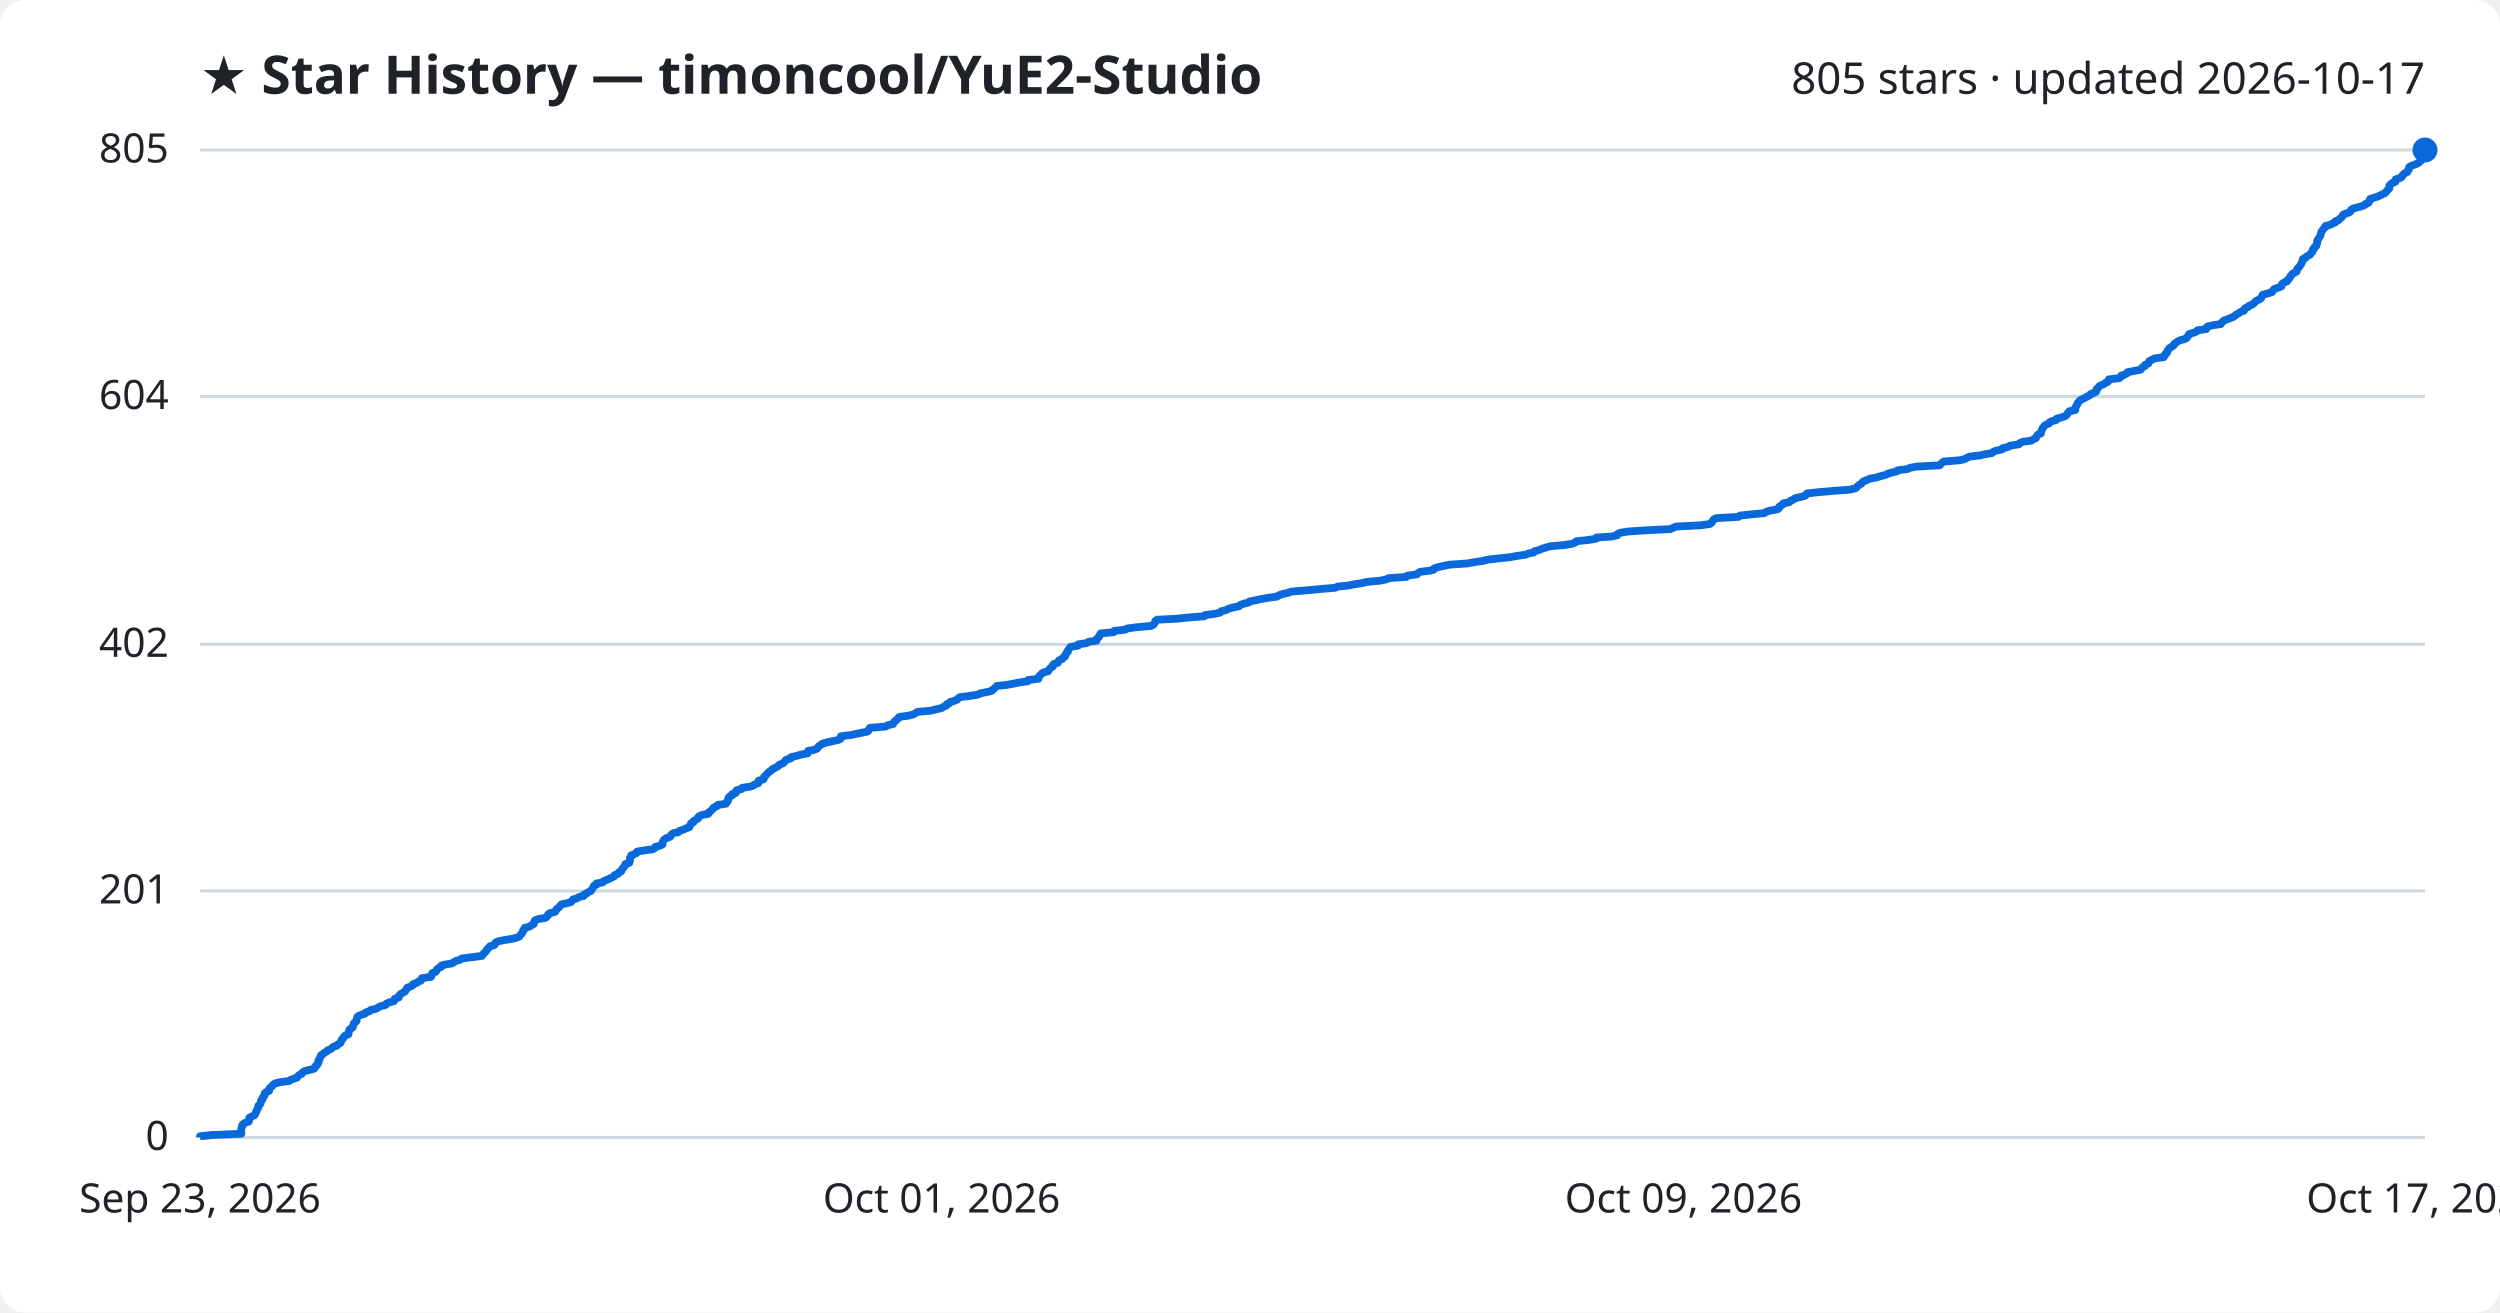
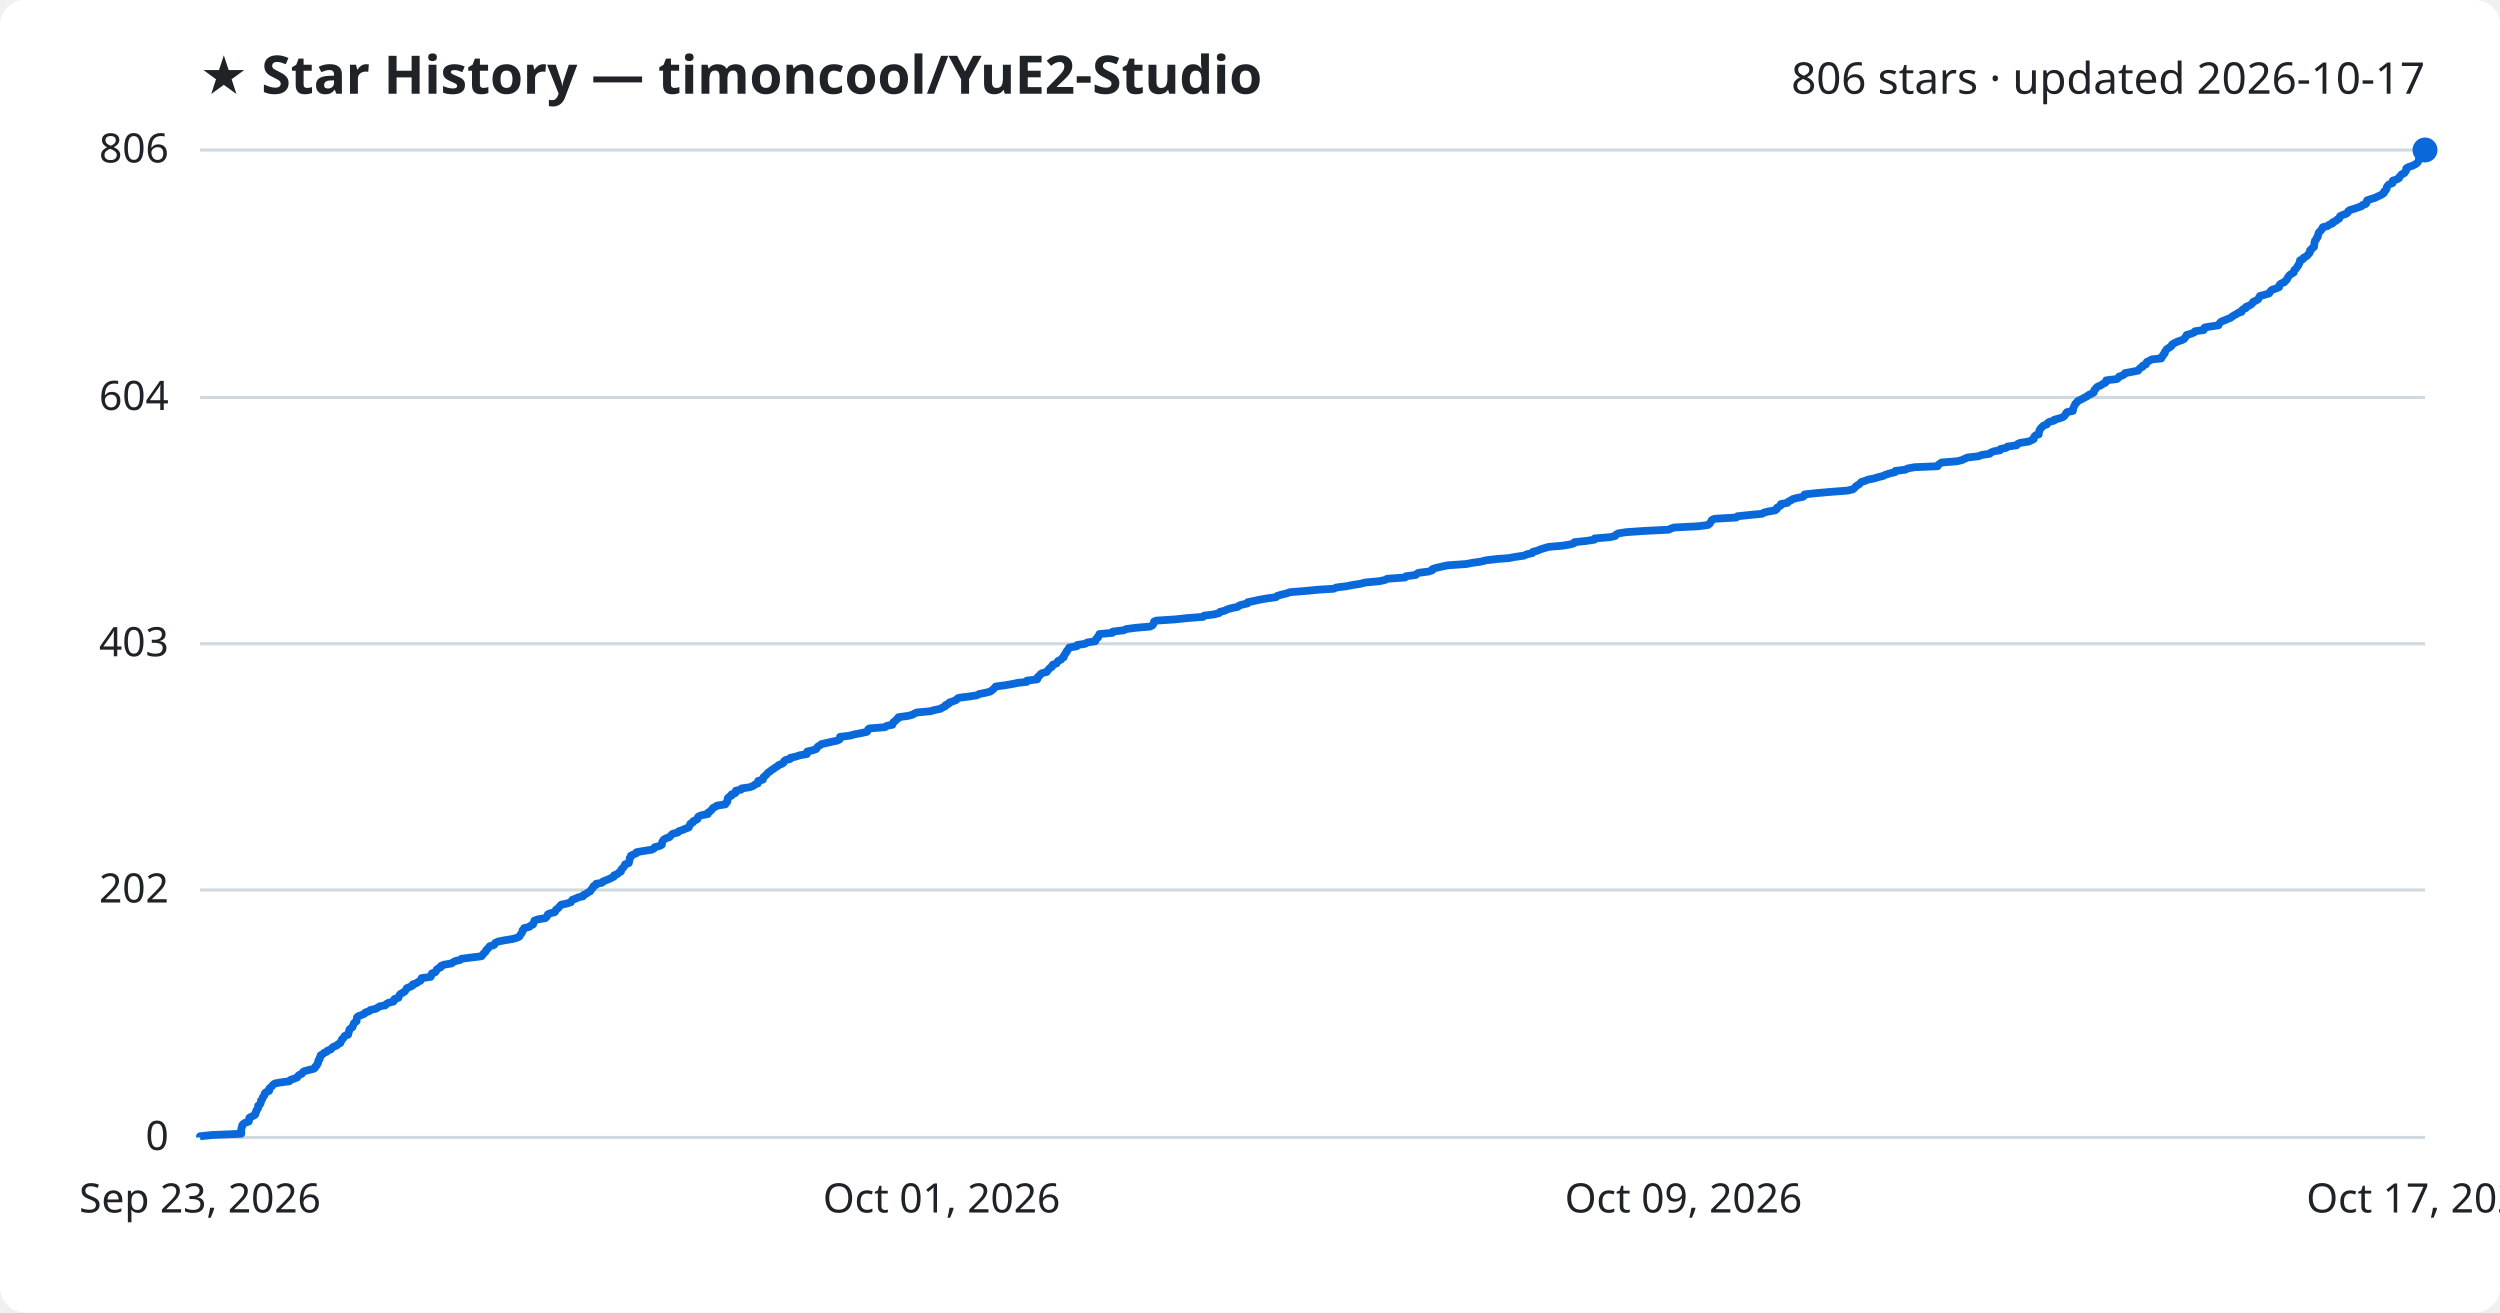
<svg xmlns="http://www.w3.org/2000/svg" viewBox="0 0 800 420" font-family="Segoe UI, sans-serif">
  <rect width="800" height="420" fill="#ffffff" rx="8" />
  <text x="64" y="30" fill="#1f2328" font-size="17" font-weight="700">★ Star History — timoncool/YuE2-Studio</text>
-   <text x="776" y="30" fill="#1f2328" font-size="14" text-anchor="end">805 stars · updated 2026-10-17</text>
+   <text x="776" y="30" fill="#1f2328" font-size="14" text-anchor="end">806 stars · updated 2026-10-17</text>
  <line x1="64" y1="364.0" x2="776" y2="364.0" stroke="#d1d9e0" stroke-width="1" />
  <text x="54" y="368.0" fill="#1f2328" font-size="13" text-anchor="end">0</text>
-   <line x1="64" y1="285.1" x2="776" y2="285.1" stroke="#d1d9e0" stroke-width="1" />
-   <text x="54" y="289.1" fill="#1f2328" font-size="13" text-anchor="end">201</text>
-   <line x1="64" y1="206.2" x2="776" y2="206.2" stroke="#d1d9e0" stroke-width="1" />
-   <text x="54" y="210.2" fill="#1f2328" font-size="13" text-anchor="end">402</text>
-   <line x1="64" y1="126.9" x2="776" y2="126.9" stroke="#d1d9e0" stroke-width="1" />
-   <text x="54" y="130.9" fill="#1f2328" font-size="13" text-anchor="end">604</text>
+   <line x1="64" y1="284.8" x2="776" y2="284.8" stroke="#d1d9e0" stroke-width="1" />
+   <text x="54" y="288.8" fill="#1f2328" font-size="13" text-anchor="end">202</text>
+   <line x1="64" y1="206.0" x2="776" y2="206.0" stroke="#d1d9e0" stroke-width="1" />
+   <text x="54" y="210.0" fill="#1f2328" font-size="13" text-anchor="end">403</text>
+   <line x1="64" y1="127.2" x2="776" y2="127.2" stroke="#d1d9e0" stroke-width="1" />
+   <text x="54" y="131.2" fill="#1f2328" font-size="13" text-anchor="end">604</text>
  <line x1="64" y1="48.0" x2="776" y2="48.0" stroke="#d1d9e0" stroke-width="1" />
-   <text x="54" y="52.0" fill="#1f2328" font-size="13" text-anchor="end">805</text>
-   <path d="M64.0,364.0 L64.0,363.6 L67.8,363.2 L77.2,362.8 L77.2,362.4 L77.2,362.0 L77.2,361.6 L77.2,361.3 L77.3,360.9 L77.5,360.5 L77.5,360.1 L77.8,359.7 L78.4,359.3 L79.6,358.9 L79.7,358.5 L79.7,358.1 L79.8,357.7 L80.5,357.3 L81.4,356.9 L81.7,356.5 L81.8,356.1 L82.0,355.8 L82.1,355.4 L82.3,355.0 L82.6,354.6 L82.6,354.2 L82.7,353.8 L83.2,353.4 L83.4,353.0 L83.5,352.6 L83.5,352.2 L84.0,351.8 L84.0,351.4 L84.2,351.0 L84.6,350.7 L84.7,350.3 L84.7,349.9 L85.1,349.5 L86.1,349.1 L86.2,348.7 L86.2,348.3 L86.7,347.9 L87.2,347.5 L87.4,347.1 L88.0,346.7 L89.6,346.3 L92.6,345.9 L92.9,345.6 L94.0,345.2 L95.1,344.8 L95.3,344.4 L95.7,344.0 L96.6,343.6 L96.8,343.2 L97.4,342.8 L98.9,342.4 L100.5,342.0 L100.8,341.6 L100.9,341.2 L101.5,340.8 L101.6,340.4 L101.9,340.1 L101.9,339.7 L101.9,339.3 L102.3,338.9 L102.4,338.5 L102.6,338.1 L102.7,337.7 L103.4,337.3 L103.8,336.9 L104.5,336.5 L104.8,336.1 L105.9,335.7 L106.3,335.3 L106.6,335.0 L107.8,334.6 L108.1,334.2 L108.9,333.8 L109.1,333.4 L109.3,333.0 L109.4,332.6 L109.9,332.2 L110.0,331.8 L110.4,331.4 L111.5,331.0 L111.5,330.6 L111.6,330.2 L111.8,329.8 L111.8,329.5 L112.3,329.1 L112.9,328.7 L113.0,328.3 L113.1,327.9 L113.2,327.5 L113.7,327.1 L114.1,326.7 L114.1,326.3 L114.2,325.9 L114.3,325.5 L114.7,325.1 L115.7,324.7 L116.7,324.4 L117.0,324.0 L118.2,323.6 L118.6,323.2 L120.4,322.8 L121.0,322.4 L121.7,322.0 L123.4,321.6 L123.6,321.2 L124.4,320.8 L126.0,320.4 L126.3,320.0 L126.3,319.6 L127.6,319.2 L127.6,318.9 L127.8,318.5 L128.2,318.1 L128.9,317.7 L129.6,317.3 L129.8,316.9 L130.1,316.5 L130.3,316.1 L131.3,315.7 L132.1,315.3 L132.2,314.9 L133.4,314.5 L133.9,314.1 L134.7,313.8 L134.9,313.4 L135.0,313.0 L137.9,312.6 L138.1,312.2 L138.2,311.8 L138.3,311.4 L139.4,311.0 L139.7,310.6 L139.8,310.2 L140.3,309.8 L141.2,309.4 L141.2,309.0 L142.2,308.7 L144.6,308.3 L145.2,307.9 L145.9,307.5 L147.3,307.1 L147.8,306.7 L151.0,306.3 L154.2,305.9 L154.5,305.5 L154.8,305.1 L155.2,304.7 L155.6,304.3 L155.8,303.9 L156.2,303.5 L156.5,303.2 L156.8,302.8 L158.2,302.4 L158.5,302.0 L158.6,301.6 L159.5,301.2 L161.5,300.8 L164.0,300.4 L165.5,300.0 L166.3,299.6 L166.5,299.2 L166.9,298.8 L167.2,298.4 L167.3,298.1 L167.4,297.7 L167.9,297.3 L167.9,296.9 L169.5,296.5 L170.0,296.1 L170.8,295.7 L170.8,295.3 L171.0,294.9 L171.2,294.5 L172.3,294.1 L174.6,293.7 L175.0,293.3 L175.4,292.9 L175.4,292.6 L176.0,292.2 L177.6,291.8 L177.9,291.4 L178.0,291.0 L178.6,290.6 L179.0,290.2 L179.3,289.8 L179.7,289.4 L181.6,289.0 L182.8,288.6 L183.1,288.2 L183.4,287.8 L184.6,287.5 L185.1,287.1 L186.8,286.7 L186.8,286.3 L187.8,285.9 L188.2,285.5 L189.1,285.1 L189.3,284.7 L189.6,284.3 L189.9,283.9 L190.0,283.5 L190.9,283.1 L190.9,282.7 L192.8,282.4 L193.1,282.0 L194.0,281.6 L195.0,281.2 L195.8,280.8 L196.6,280.4 L196.7,280.0 L197.8,279.6 L198.0,279.2 L198.8,278.8 L198.9,278.4 L199.1,278.0 L199.6,277.6 L199.8,277.2 L200.1,276.9 L200.1,276.5 L201.4,276.1 L201.5,275.7 L201.6,275.3 L201.6,274.9 L201.6,274.5 L202.0,274.1 L202.0,273.7 L203.0,273.3 L203.8,272.9 L203.9,272.5 L206.2,272.1 L208.8,271.8 L209.5,271.4 L209.7,271.0 L211.3,270.6 L212.0,270.2 L212.0,269.8 L212.1,269.4 L212.3,269.0 L212.6,268.6 L213.2,268.2 L214.4,267.8 L214.7,267.4 L214.9,267.0 L215.5,266.6 L217.1,266.3 L217.4,265.9 L218.6,265.5 L219.5,265.1 L220.6,264.7 L220.7,264.3 L221.0,263.9 L221.1,263.5 L221.9,263.1 L222.0,262.7 L222.7,262.3 L223.4,261.9 L223.4,261.5 L223.7,261.2 L224.6,260.8 L226.7,260.4 L226.7,260.0 L227.3,259.6 L227.8,259.2 L228.1,258.8 L228.4,258.4 L229.4,258.0 L229.6,257.6 L232.3,257.2 L232.4,256.8 L232.9,256.4 L233.0,256.0 L233.0,255.7 L233.1,255.3 L233.5,254.9 L234.3,254.5 L234.3,254.1 L235.5,253.7 L235.5,253.3 L235.7,252.9 L237.3,252.5 L237.5,252.1 L240.3,251.7 L241.2,251.3 L241.7,250.9 L242.7,250.6 L242.8,250.2 L242.8,249.8 L244.3,249.4 L244.5,249.0 L244.5,248.6 L245.0,248.2 L245.3,247.8 L245.7,247.4 L246.1,247.0 L246.7,246.6 L247.1,246.2 L247.8,245.8 L248.4,245.5 L249.1,245.1 L249.4,244.7 L250.5,244.3 L251.0,243.9 L251.2,243.5 L251.6,243.1 L253.0,242.7 L253.1,242.3 L254.9,241.9 L256.2,241.5 L258.4,241.1 L258.6,240.7 L258.6,240.3 L260.3,240.0 L261.4,239.6 L261.7,239.2 L262.0,238.8 L262.6,238.4 L263.1,238.0 L264.5,237.6 L266.3,237.2 L268.2,236.8 L269.0,236.4 L269.0,236.0 L269.1,235.6 L272.3,235.2 L273.7,234.9 L275.7,234.5 L277.6,234.1 L278.0,233.7 L278.1,233.3 L278.4,232.9 L283.4,232.5 L284.0,232.1 L285.8,231.7 L286.0,231.3 L286.2,230.9 L286.8,230.5 L287.1,230.1 L287.7,229.7 L287.8,229.4 L290.8,229.0 L292.3,228.6 L293.0,228.2 L293.6,227.8 L298.0,227.4 L299.4,227.0 L301.3,226.6 L301.9,226.2 L302.8,225.8 L302.9,225.4 L303.9,225.0 L304.1,224.6 L305.3,224.3 L306.3,223.9 L306.6,223.5 L307.1,223.1 L310.3,222.7 L312.9,222.3 L313.6,221.9 L315.6,221.5 L317.3,221.1 L317.7,220.7 L318.2,220.3 L318.6,219.9 L319.0,219.5 L321.9,219.2 L324.2,218.8 L326.1,218.4 L328.9,218.0 L329.0,217.6 L332.3,217.2 L332.4,216.8 L332.5,216.4 L333.0,216.0 L333.3,215.6 L333.8,215.2 L335.4,214.8 L335.6,214.4 L335.9,214.0 L336.2,213.7 L336.9,213.3 L336.9,212.9 L337.2,212.5 L338.5,212.1 L338.6,211.7 L338.9,211.3 L339.9,210.9 L340.1,210.5 L340.8,210.1 L340.8,209.7 L341.1,209.3 L341.3,208.9 L341.7,208.6 L341.7,208.2 L342.0,207.8 L342.2,207.4 L342.6,207.0 L345.0,206.6 L345.0,206.2 L347.7,205.8 L348.3,205.4 L350.9,205.0 L350.9,204.6 L351.2,204.2 L351.7,203.8 L351.8,203.4 L352.1,203.1 L352.2,202.7 L356.4,202.3 L356.5,201.9 L360.0,201.5 L360.8,201.1 L363.8,200.7 L368.4,200.3 L369.1,199.9 L369.4,199.5 L369.6,199.1 L369.7,198.7 L370.3,198.3 L376.5,198.0 L380.2,197.6 L385.4,197.2 L385.7,196.8 L388.9,196.4 L390.5,196.0 L390.8,195.6 L392.4,195.2 L393.1,194.8 L394.5,194.4 L396.5,194.0 L396.9,193.6 L397.9,193.2 L399.6,192.8 L399.8,192.5 L401.7,192.1 L403.5,191.7 L405.8,191.3 L408.7,190.9 L409.2,190.5 L410.4,190.1 L412.2,189.7 L413.3,189.3 L418.2,188.9 L422.4,188.5 L427.2,188.1 L428.1,187.7 L431.2,187.4 L433.3,187.0 L435.8,186.6 L437.4,186.2 L441.8,185.8 L443.6,185.4 L444.4,185.0 L450.1,184.6 L450.4,184.2 L453.4,183.8 L453.8,183.4 L454.4,183.0 L457.6,182.6 L458.8,182.3 L458.9,181.9 L460.1,181.5 L461.9,181.1 L463.8,180.7 L469.6,180.3 L471.7,179.9 L474.5,179.5 L476.0,179.1 L479.4,178.7 L483.3,178.3 L485.4,177.9 L488.2,177.5 L489.1,177.1 L490.8,176.8 L491.0,176.4 L492.5,176.0 L493.4,175.6 L494.7,175.2 L496.1,174.8 L500.7,174.4 L503.1,174.0 L504.1,173.6 L504.4,173.2 L508.2,172.8 L510.7,172.4 L510.9,172.0 L515.7,171.7 L517.5,171.3 L517.6,170.9 L518.4,170.5 L520.8,170.1 L526.7,169.7 L534.6,169.3 L535.4,168.9 L536.3,168.5 L544.1,168.1 L547.1,167.7 L547.7,167.3 L547.9,166.9 L548.2,166.5 L548.4,166.2 L549.3,165.8 L556.3,165.4 L556.7,165.0 L560.4,164.6 L564.6,164.2 L565.1,163.8 L566.4,163.4 L568.7,163.0 L569.3,162.6 L569.3,162.2 L569.9,161.8 L570.5,161.4 L570.6,161.1 L572.6,160.7 L572.9,160.3 L573.8,159.9 L574.3,159.5 L575.9,159.1 L577.5,158.7 L578.0,158.3 L578.2,157.9 L581.9,157.5 L586.5,157.1 L591.8,156.7 L593.6,156.3 L594.1,156.0 L594.4,155.6 L594.9,155.2 L595.6,154.8 L595.9,154.4 L596.4,154.0 L597.4,153.6 L598.3,153.2 L600.4,152.8 L601.7,152.4 L603.3,152.0 L604.1,151.6 L605.4,151.2 L607.1,150.8 L607.2,150.5 L610.4,150.1 L611.2,149.7 L613.4,149.3 L620.7,148.9 L621.0,148.5 L621.4,148.1 L622.0,147.7 L627.0,147.3 L628.7,146.9 L629.4,146.5 L630.3,146.1 L633.9,145.7 L634.9,145.4 L637.4,145.0 L637.8,144.6 L638.8,144.2 L640.7,143.8 L640.9,143.4 L642.7,143.0 L643.2,142.6 L646.0,142.2 L646.3,141.8 L647.2,141.4 L650.0,141.0 L650.7,140.6 L651.5,140.2 L651.6,139.9 L651.8,139.5 L652.1,139.1 L653.1,138.7 L653.1,138.3 L653.3,137.9 L653.4,137.5 L653.6,137.1 L653.9,136.7 L654.2,136.3 L654.7,135.9 L655.7,135.5 L655.9,135.1 L656.5,134.8 L658.0,134.4 L658.1,134.0 L659.6,133.6 L660.8,133.2 L661.3,132.8 L661.6,132.4 L661.8,132.0 L662.2,131.6 L664.1,131.2 L664.1,130.8 L664.1,130.4 L664.4,130.0 L664.6,129.6 L664.8,129.3 L664.9,128.9 L665.3,128.5 L665.6,128.1 L666.4,127.7 L667.2,127.3 L667.9,126.9 L668.7,126.5 L669.0,126.1 L670.1,125.7 L670.8,125.3 L670.9,124.9 L670.9,124.5 L671.3,124.2 L671.6,123.8 L672.0,123.4 L673.1,123.0 L673.6,122.6 L674.5,122.2 L674.8,121.8 L674.8,121.4 L678.2,121.0 L678.7,120.6 L678.8,120.2 L680.1,119.8 L680.7,119.4 L680.8,119.1 L682.9,118.7 L685.0,118.3 L685.3,117.9 L685.6,117.5 L686.4,117.1 L686.5,116.7 L687.5,116.3 L687.6,115.9 L687.8,115.5 L688.7,115.1 L689.4,114.7 L692.4,114.3 L692.4,113.9 L692.9,113.6 L693.0,113.2 L693.5,112.8 L693.5,112.4 L693.8,112.0 L694.0,111.6 L694.5,111.2 L695.2,110.8 L695.7,110.4 L695.8,110.0 L696.4,109.6 L697.0,109.2 L697.9,108.8 L699.1,108.5 L699.8,108.1 L700.0,107.7 L700.4,107.3 L700.5,106.9 L701.9,106.5 L702.9,106.1 L703.2,105.7 L706.0,105.3 L706.0,104.9 L706.4,104.5 L708.0,104.1 L710.7,103.7 L710.9,103.3 L711.2,103.0 L711.6,102.6 L712.7,102.2 L713.7,101.8 L714.7,101.4 L715.2,101.0 L715.7,100.6 L716.5,100.2 L717.0,99.8 L718.1,99.4 L718.1,99.0 L718.5,98.6 L719.5,98.2 L719.6,97.9 L720.6,97.5 L721.2,97.1 L721.6,96.7 L721.9,96.3 L722.8,95.9 L723.5,95.5 L723.7,95.1 L723.8,94.7 L724.1,94.3 L725.7,93.9 L727.0,93.5 L727.3,93.1 L727.4,92.8 L727.9,92.4 L729.2,92.0 L730.1,91.6 L730.1,91.2 L730.3,90.8 L730.9,90.4 L731.9,90.0 L732.0,89.6 L732.5,89.2 L732.8,88.8 L732.9,88.4 L733.3,88.0 L733.6,87.6 L734.2,87.3 L734.9,86.9 L735.0,86.5 L735.1,86.1 L735.5,85.7 L735.8,85.3 L736.1,84.9 L736.4,84.5 L736.5,84.1 L736.8,83.7 L736.8,83.3 L736.9,82.9 L737.8,82.5 L737.9,82.2 L738.7,81.8 L739.3,81.4 L739.5,81.0 L740.0,80.6 L740.1,80.2 L740.1,79.8 L740.6,79.4 L740.7,79.0 L741.3,78.6 L741.3,78.2 L741.5,77.8 L741.5,77.4 L741.5,77.0 L741.7,76.7 L742.0,76.3 L742.2,75.9 L742.5,75.5 L742.6,75.1 L742.7,74.7 L742.8,74.3 L743.0,73.9 L743.4,73.5 L743.6,73.1 L744.1,72.7 L744.2,72.3 L745.8,71.9 L746.2,71.6 L747.3,71.2 L747.3,70.8 L748.4,70.4 L748.7,70.0 L749.3,69.6 L749.6,69.2 L749.7,68.8 L750.5,68.4 L751.7,68.0 L752.2,67.6 L752.3,67.2 L752.8,66.8 L754.2,66.4 L755.4,66.1 L756.6,65.7 L756.9,65.3 L757.9,64.9 L758.2,64.5 L758.2,64.1 L758.4,63.7 L759.6,63.3 L760.9,62.9 L761.7,62.5 L762.5,62.1 L763.3,61.7 L763.7,61.3 L763.8,61.0 L764.3,60.6 L764.6,60.2 L764.6,59.8 L764.6,59.4 L765.0,59.0 L765.4,58.6 L766.5,58.2 L766.5,57.8 L766.6,57.4 L767.9,57.0 L768.6,56.6 L768.7,56.2 L769.1,55.9 L769.4,55.5 L770.3,55.1 L770.4,54.7 L770.8,54.3 L770.9,53.9 L770.9,53.5 L771.5,53.1 L772.7,52.7 L773.6,52.3 L774.2,51.9 L774.6,51.5 L774.9,51.1 L774.9,50.7 L775.3,50.4 L775.3,50.0 L775.5,49.6 L775.7,49.2 L775.7,48.8 L775.8,48.4 L776.0,48.0 L776.0,48.0" fill="none" stroke="#0969da" stroke-width="2.5" stroke-linejoin="round" />
+   <text x="54" y="52.0" fill="#1f2328" font-size="13" text-anchor="end">806</text>
+   <path d="M64.0,364.0 L64.0,363.6 L67.8,363.2 L77.2,362.8 L77.2,362.4 L77.2,362.0 L77.2,361.6 L77.2,361.3 L77.3,360.9 L77.5,360.5 L77.5,360.1 L77.8,359.7 L78.4,359.3 L79.6,358.9 L79.7,358.5 L79.7,358.1 L79.8,357.7 L80.5,357.3 L81.4,356.9 L81.7,356.6 L81.7,356.2 L82.0,355.8 L82.0,355.4 L82.3,355.0 L82.6,354.6 L82.6,354.2 L82.6,353.8 L83.2,353.4 L83.4,353.0 L83.5,352.6 L83.5,352.2 L83.9,351.8 L84.0,351.5 L84.1,351.1 L84.5,350.7 L84.7,350.3 L84.7,349.9 L85.1,349.5 L86.1,349.1 L86.2,348.7 L86.2,348.3 L86.7,347.9 L87.1,347.5 L87.4,347.1 L88.0,346.7 L89.6,346.4 L92.6,346.0 L92.9,345.6 L94.0,345.2 L95.1,344.8 L95.3,344.4 L95.7,344.0 L96.6,343.6 L96.8,343.2 L97.3,342.8 L98.8,342.4 L100.4,342.0 L100.8,341.7 L100.9,341.3 L101.4,340.9 L101.5,340.5 L101.8,340.1 L101.8,339.7 L101.9,339.3 L102.3,338.9 L102.3,338.5 L102.6,338.1 L102.6,337.7 L103.3,337.3 L103.7,336.9 L104.5,336.6 L104.8,336.2 L105.9,335.8 L106.2,335.4 L106.6,335.0 L107.7,334.6 L108.1,334.2 L108.9,333.8 L109.0,333.4 L109.3,333.0 L109.4,332.6 L109.9,332.2 L110.0,331.9 L110.3,331.5 L111.4,331.1 L111.4,330.7 L111.6,330.3 L111.7,329.9 L111.8,329.5 L112.2,329.1 L112.8,328.7 L112.9,328.3 L113.1,327.9 L113.2,327.5 L113.6,327.1 L114.1,326.8 L114.1,326.4 L114.2,326.0 L114.2,325.6 L114.6,325.2 L115.7,324.8 L116.6,324.4 L116.9,324.0 L118.1,323.6 L118.5,323.2 L120.3,322.8 L120.9,322.4 L121.6,322.0 L123.3,321.7 L123.6,321.3 L124.3,320.9 L125.9,320.5 L126.2,320.1 L126.2,319.7 L127.5,319.3 L127.6,318.9 L127.8,318.5 L128.1,318.1 L128.8,317.7 L129.5,317.3 L129.7,317.0 L130.0,316.6 L130.2,316.2 L131.2,315.8 L132.0,315.4 L132.1,315.0 L133.3,314.6 L133.8,314.2 L134.6,313.8 L134.8,313.4 L134.9,313.0 L137.8,312.6 L138.0,312.2 L138.1,311.9 L138.2,311.5 L139.3,311.1 L139.6,310.7 L139.7,310.3 L140.2,309.9 L141.1,309.5 L141.1,309.1 L142.1,308.7 L144.5,308.3 L145.0,307.9 L145.8,307.5 L147.2,307.2 L147.7,306.8 L150.8,306.4 L154.1,306.0 L154.4,305.6 L154.7,305.2 L155.1,304.8 L155.5,304.4 L155.6,304.0 L156.1,303.6 L156.4,303.2 L156.7,302.8 L158.1,302.4 L158.3,302.1 L158.5,301.7 L159.4,301.3 L161.4,300.9 L163.9,300.5 L165.4,300.1 L166.2,299.7 L166.4,299.3 L166.7,298.9 L167.0,298.5 L167.2,298.1 L167.2,297.7 L167.7,297.3 L167.7,297.0 L169.4,296.6 L169.8,296.2 L170.6,295.8 L170.7,295.4 L170.9,295.0 L171.0,294.6 L172.1,294.2 L174.5,293.8 L174.9,293.4 L175.2,293.0 L175.3,292.6 L175.9,292.3 L177.5,291.9 L177.8,291.5 L177.9,291.1 L178.5,290.7 L178.9,290.3 L179.2,289.9 L179.6,289.5 L181.5,289.1 L182.7,288.7 L182.9,288.3 L183.2,287.9 L184.4,287.5 L184.9,287.2 L186.6,286.8 L186.7,286.4 L187.6,286.0 L188.1,285.6 L188.9,285.2 L189.1,284.8 L189.4,284.4 L189.8,284.0 L189.9,283.6 L190.7,283.2 L190.8,282.8 L192.6,282.5 L192.9,282.1 L193.9,281.7 L194.9,281.3 L195.7,280.9 L196.5,280.5 L196.5,280.1 L197.6,279.7 L197.9,279.3 L198.7,278.9 L198.7,278.5 L198.9,278.1 L199.4,277.7 L199.6,277.4 L199.9,277.0 L200.0,276.6 L201.2,276.2 L201.3,275.8 L201.4,275.4 L201.5,275.0 L201.5,274.6 L201.9,274.2 L201.9,273.8 L202.8,273.4 L203.7,273.0 L203.7,272.7 L206.0,272.3 L208.6,271.9 L209.3,271.5 L209.5,271.1 L211.1,270.7 L211.8,270.3 L211.8,269.9 L211.9,269.5 L212.1,269.1 L212.4,268.7 L213.0,268.3 L214.2,267.9 L214.5,267.6 L214.8,267.2 L215.3,266.8 L216.9,266.4 L217.2,266.0 L218.4,265.6 L219.3,265.2 L220.4,264.8 L220.5,264.4 L220.8,264.0 L220.9,263.6 L221.7,263.2 L221.8,262.8 L222.5,262.5 L223.2,262.1 L223.2,261.7 L223.5,261.3 L224.4,260.9 L226.5,260.5 L226.5,260.1 L227.1,259.7 L227.6,259.3 L227.9,258.9 L228.2,258.5 L229.1,258.1 L229.4,257.8 L232.1,257.4 L232.2,257.0 L232.7,256.6 L232.8,256.2 L232.8,255.8 L232.9,255.4 L233.3,255.0 L234.1,254.6 L234.1,254.2 L235.3,253.8 L235.3,253.4 L235.5,253.0 L237.1,252.7 L237.3,252.3 L240.0,251.9 L241.0,251.5 L241.5,251.1 L242.5,250.7 L242.5,250.3 L242.6,249.9 L244.1,249.5 L244.2,249.1 L244.3,248.7 L244.8,248.3 L245.1,248.0 L245.5,247.6 L245.8,247.2 L246.5,246.8 L246.9,246.4 L247.6,246.0 L248.1,245.6 L248.8,245.2 L249.2,244.8 L250.3,244.4 L250.8,244.0 L250.9,243.6 L251.4,243.2 L252.8,242.9 L252.9,242.5 L254.7,242.1 L255.9,241.7 L258.2,241.3 L258.3,240.9 L258.3,240.5 L260.0,240.1 L261.2,239.7 L261.4,239.3 L261.7,238.9 L262.4,238.5 L262.9,238.1 L264.3,237.8 L266.0,237.4 L267.9,237.0 L268.7,236.6 L268.8,236.2 L268.8,235.8 L272.0,235.4 L273.4,235.0 L275.5,234.6 L277.4,234.2 L277.7,233.8 L277.8,233.4 L278.2,233.1 L283.2,232.7 L283.7,232.3 L285.6,231.9 L285.7,231.5 L285.9,231.1 L286.5,230.7 L286.8,230.3 L287.4,229.9 L287.5,229.5 L290.5,229.1 L292.0,228.7 L292.7,228.3 L293.3,228.0 L297.7,227.6 L299.1,227.2 L301.0,226.8 L301.6,226.4 L302.5,226.0 L302.6,225.6 L303.6,225.2 L303.8,224.8 L305.0,224.4 L306.0,224.0 L306.3,223.6 L306.8,223.3 L310.0,222.9 L312.6,222.5 L313.3,222.1 L315.3,221.7 L316.9,221.3 L317.4,220.9 L317.9,220.5 L318.3,220.1 L318.6,219.7 L321.5,219.3 L323.9,218.9 L325.8,218.5 L328.6,218.2 L328.6,217.8 L331.9,217.4 L332.1,217.0 L332.1,216.6 L332.7,216.2 L332.9,215.8 L333.5,215.4 L335.0,215.0 L335.2,214.6 L335.6,214.2 L335.9,213.8 L336.6,213.4 L336.6,213.1 L336.9,212.7 L338.1,212.3 L338.3,211.9 L338.6,211.5 L339.5,211.1 L339.8,210.7 L340.4,210.3 L340.4,209.9 L340.7,209.5 L340.9,209.1 L341.3,208.7 L341.3,208.4 L341.7,208.0 L341.9,207.6 L342.2,207.2 L344.6,206.8 L344.7,206.4 L347.3,206.0 L347.9,205.6 L350.5,205.2 L350.6,204.8 L350.8,204.4 L351.4,204.0 L351.4,203.6 L351.7,203.3 L351.8,202.9 L356.0,202.5 L356.1,202.1 L359.6,201.7 L360.4,201.3 L363.4,200.9 L368.0,200.5 L368.8,200.1 L369.1,199.7 L369.2,199.3 L369.3,198.9 L370.0,198.6 L376.1,198.2 L379.8,197.8 L385.0,197.4 L385.3,197.0 L388.5,196.6 L390.1,196.2 L390.4,195.8 L392.0,195.4 L392.7,195.0 L394.1,194.6 L396.1,194.2 L396.5,193.8 L397.4,193.5 L399.2,193.1 L399.3,192.7 L401.3,192.3 L403.1,191.9 L405.4,191.5 L408.3,191.1 L408.7,190.7 L410.0,190.3 L411.7,189.9 L412.8,189.5 L417.8,189.1 L421.9,188.7 L426.8,188.4 L427.6,188.0 L430.8,187.6 L432.8,187.2 L435.4,186.8 L436.9,186.4 L441.3,186.0 L443.2,185.6 L443.9,185.2 L449.6,184.8 L449.9,184.4 L453.0,184.0 L453.3,183.7 L453.9,183.3 L457.1,182.9 L458.3,182.5 L458.4,182.1 L459.6,181.7 L461.4,181.3 L463.3,180.9 L469.1,180.5 L471.2,180.1 L474.0,179.7 L475.5,179.3 L478.8,178.9 L482.8,178.6 L484.9,178.2 L487.7,177.8 L488.5,177.4 L490.3,177.0 L490.5,176.6 L492.0,176.2 L492.9,175.8 L494.2,175.4 L495.6,175.0 L500.2,174.6 L502.5,174.2 L503.6,173.9 L503.8,173.5 L507.6,173.1 L510.2,172.7 L510.3,172.3 L515.1,171.9 L516.9,171.5 L517.1,171.1 L517.8,170.7 L520.3,170.3 L526.1,169.9 L534.0,169.5 L534.8,169.1 L535.7,168.8 L543.5,168.4 L546.5,168.0 L547.1,167.6 L547.3,167.2 L547.6,166.8 L547.8,166.4 L548.7,166.0 L555.6,165.6 L556.0,165.2 L559.8,164.8 L563.9,164.4 L564.5,164.0 L565.8,163.7 L568.1,163.3 L568.6,162.9 L568.6,162.5 L569.3,162.1 L569.9,161.7 L569.9,161.3 L572.0,160.9 L572.3,160.5 L573.1,160.1 L573.7,159.7 L575.2,159.3 L576.9,159.0 L577.4,158.6 L577.5,158.2 L581.2,157.8 L585.8,157.4 L591.1,157.0 L592.9,156.6 L593.4,156.2 L593.7,155.8 L594.2,155.4 L594.9,155.0 L595.3,154.6 L595.7,154.2 L596.8,153.9 L597.7,153.5 L599.7,153.1 L601.0,152.7 L602.6,152.3 L603.4,151.9 L604.7,151.5 L606.4,151.1 L606.5,150.7 L609.7,150.3 L610.5,149.9 L612.7,149.5 L620.0,149.2 L620.2,148.8 L620.7,148.4 L621.3,148.0 L626.3,147.6 L627.9,147.2 L628.7,146.8 L629.6,146.4 L633.1,146.0 L634.1,145.6 L636.7,145.2 L637.1,144.8 L638.1,144.4 L640.0,144.1 L640.1,143.7 L642.0,143.3 L642.4,142.9 L645.3,142.5 L645.6,142.1 L646.5,141.7 L649.2,141.3 L650.0,140.9 L650.8,140.5 L650.8,140.1 L651.0,139.7 L651.4,139.3 L652.4,139.0 L652.4,138.6 L652.5,138.2 L652.6,137.8 L652.8,137.4 L653.1,137.0 L653.5,136.6 L653.9,136.2 L655.0,135.8 L655.2,135.4 L655.8,135.0 L657.3,134.6 L657.4,134.3 L658.9,133.9 L660.1,133.5 L660.6,133.1 L660.9,132.7 L661.1,132.3 L661.4,131.9 L663.3,131.5 L663.4,131.1 L663.4,130.7 L663.6,130.3 L663.8,129.9 L664.0,129.5 L664.1,129.2 L664.6,128.8 L664.8,128.4 L665.6,128.0 L666.4,127.6 L667.1,127.2 L667.9,126.8 L668.3,126.4 L669.3,126.0 L670.0,125.6 L670.1,125.2 L670.2,124.8 L670.6,124.5 L670.8,124.1 L671.3,123.7 L672.3,123.3 L672.8,122.9 L673.7,122.5 L674.0,122.1 L674.0,121.7 L677.4,121.3 L677.9,120.9 L678.1,120.5 L679.3,120.1 L679.9,119.7 L680.0,119.4 L682.2,119.0 L684.2,118.6 L684.5,118.2 L684.8,117.8 L685.6,117.4 L685.7,117.0 L686.7,116.6 L686.8,116.2 L687.0,115.8 L687.9,115.4 L688.6,115.0 L691.6,114.7 L691.6,114.3 L692.1,113.9 L692.2,113.5 L692.7,113.1 L692.7,112.7 L693.0,112.3 L693.2,111.9 L693.7,111.5 L694.4,111.1 L694.9,110.7 L695.0,110.3 L695.6,109.9 L696.2,109.6 L697.1,109.2 L698.3,108.8 L699.0,108.4 L699.2,108.0 L699.6,107.6 L699.7,107.2 L701.1,106.8 L702.1,106.4 L702.4,106.0 L705.2,105.6 L705.2,105.2 L705.5,104.8 L707.2,104.5 L709.9,104.1 L710.1,103.7 L710.4,103.3 L710.8,102.9 L711.9,102.5 L712.8,102.1 L713.8,101.7 L714.3,101.3 L714.9,100.9 L715.7,100.5 L716.2,100.1 L717.3,99.8 L717.3,99.4 L717.7,99.0 L718.7,98.6 L718.7,98.2 L719.7,97.8 L720.4,97.4 L720.8,97.0 L721.0,96.6 L721.9,96.2 L722.6,95.8 L722.8,95.4 L723.0,95.0 L723.2,94.7 L724.8,94.3 L726.1,93.9 L726.4,93.5 L726.6,93.1 L727.1,92.7 L728.4,92.3 L729.3,91.9 L729.3,91.5 L729.5,91.1 L730.0,90.7 L731.0,90.3 L731.2,90.0 L731.7,89.6 L731.9,89.2 L732.1,88.8 L732.4,88.4 L732.7,88.0 L733.3,87.6 L734.0,87.2 L734.1,86.8 L734.2,86.4 L734.7,86.0 L735.0,85.6 L735.2,85.2 L735.5,84.9 L735.6,84.5 L735.9,84.1 L736.0,83.7 L736.0,83.3 L737.0,82.9 L737.1,82.5 L737.9,82.1 L738.4,81.7 L738.7,81.3 L739.1,80.9 L739.2,80.5 L739.2,80.1 L739.7,79.8 L739.9,79.4 L740.5,79.0 L740.5,78.6 L740.6,78.2 L740.6,77.8 L740.7,77.4 L740.8,77.0 L741.2,76.6 L741.3,76.2 L741.7,75.8 L741.7,75.4 L741.8,75.1 L741.9,74.7 L742.1,74.3 L742.6,73.9 L742.8,73.5 L743.2,73.1 L743.3,72.7 L744.9,72.3 L745.3,71.9 L746.4,71.5 L746.5,71.1 L747.5,70.7 L747.8,70.3 L748.5,70.0 L748.7,69.6 L748.8,69.2 L749.6,68.8 L750.8,68.4 L751.3,68.0 L751.4,67.6 L752.0,67.2 L753.4,66.8 L754.5,66.4 L755.7,66.0 L756.0,65.6 L757.0,65.3 L757.3,64.9 L757.3,64.5 L757.5,64.1 L758.7,63.7 L760.0,63.3 L760.8,62.9 L761.7,62.5 L762.4,62.1 L762.9,61.7 L762.9,61.3 L763.4,60.9 L763.7,60.5 L763.7,60.2 L763.8,59.8 L764.1,59.4 L764.5,59.0 L765.6,58.6 L765.6,58.2 L765.7,57.8 L767.0,57.4 L767.7,57.0 L767.8,56.6 L768.2,56.2 L768.5,55.8 L769.4,55.4 L769.5,55.1 L769.9,54.7 L770.0,54.3 L770.0,53.9 L770.6,53.5 L771.8,53.1 L772.7,52.7 L773.3,52.3 L773.7,51.9 L773.9,51.5 L774.0,51.1 L774.4,50.7 L774.4,50.4 L774.6,50.0 L774.7,49.6 L774.8,49.2 L774.8,48.8 L775.1,48.4 L776.0,48.0 L776.0,48.0" fill="none" stroke="#0969da" stroke-width="2.5" stroke-linejoin="round" />
  <circle cx="776.0" cy="48.0" r="4" fill="#0969da" />
  <text x="64.0" y="388" fill="#1f2328" font-size="13" text-anchor="middle">Sep 23, 2026</text>
  <text x="301.3" y="388" fill="#1f2328" font-size="13" text-anchor="middle">Oct 01, 2026</text>
  <text x="538.7" y="388" fill="#1f2328" font-size="13" text-anchor="middle">Oct 09, 2026</text>
  <text x="776.0" y="388" fill="#1f2328" font-size="13" text-anchor="middle">Oct 17, 2026</text>
</svg>
